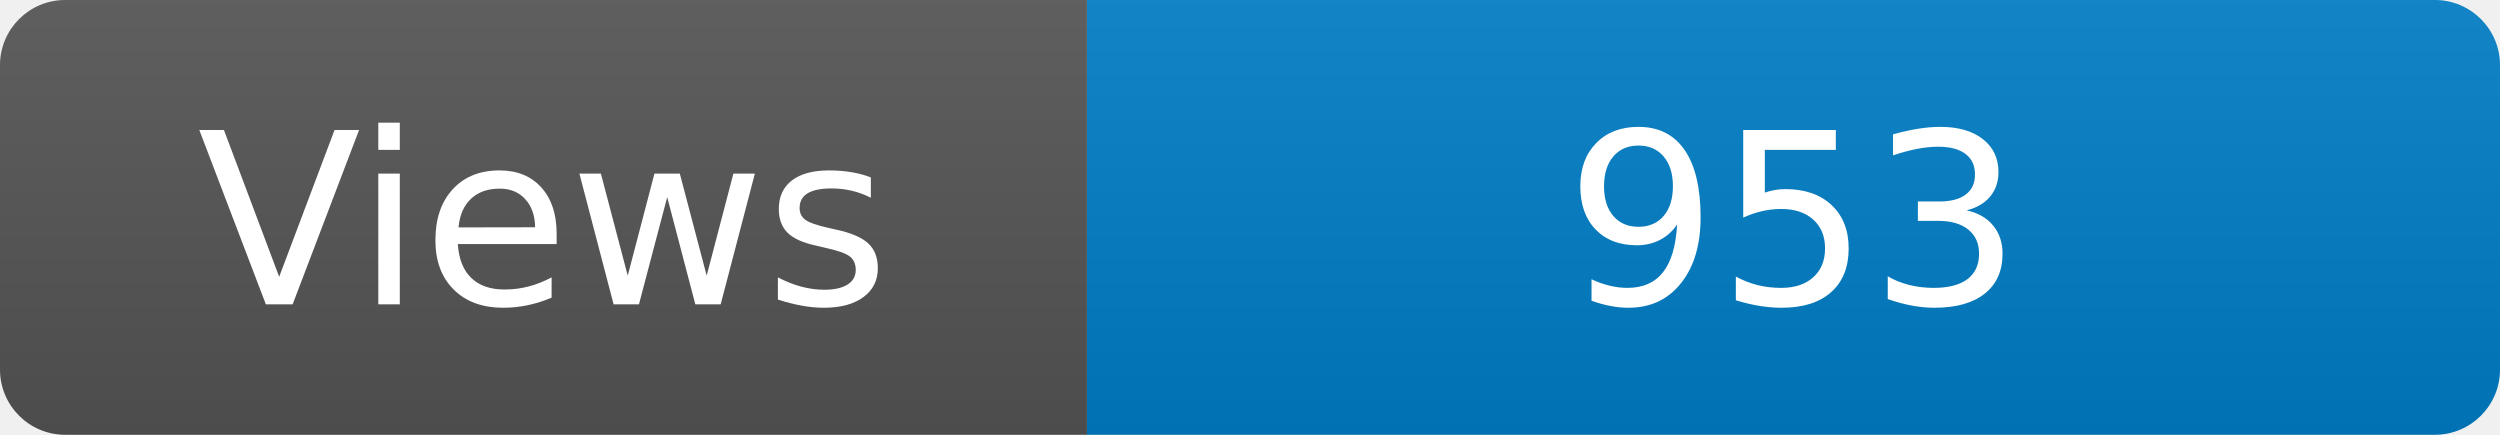
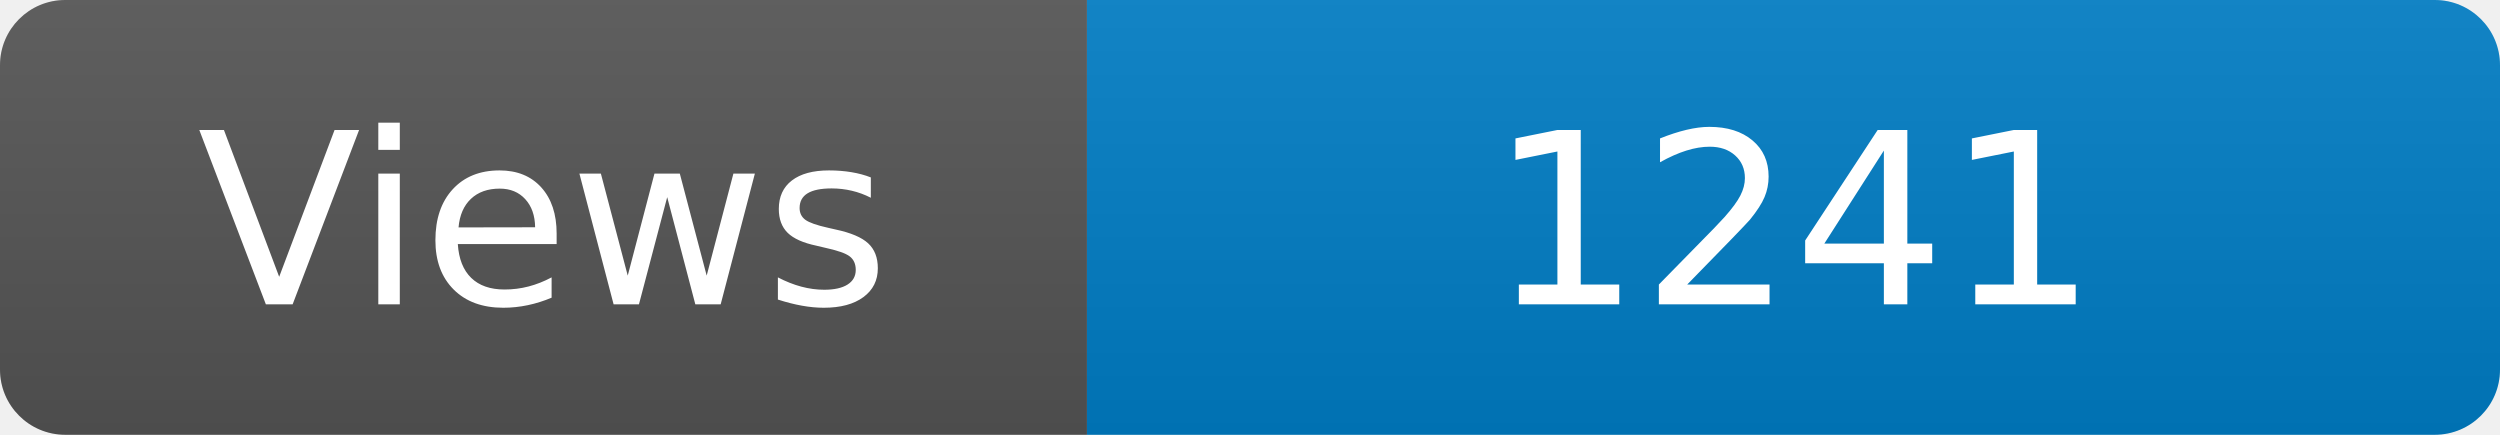
<svg xmlns="http://www.w3.org/2000/svg" width="115" height="20" role="img" aria-label="Maintained?: yes">
  <linearGradient id="s" x2="0" y2="100%">
    <stop offset="0" stop-color="#bbb" stop-opacity=".1" />
    <stop offset="1" stop-opacity=".1" />
  </linearGradient>
  <clipPath id="r">
    <rect width="115" height="20" rx="3" fill="#fff" />
  </clipPath>
  <g clip-path="url(#r)">
    <rect width="50" height="20" fill="#555" />
    <rect x="50" width="160" height="20" fill="#007ec6" />
    <rect width="115" height="20" fill="url(#s)" />
  </g>
  <g fill="#fff" text-anchor="middle" font-family="Verdana,Geneva,DejaVu Sans,sans-serif" font-size="110">
    <text x="250" y="140" transform="scale(.1)" fill="#fff">Views</text>
-     <text x="825" y="140" transform="scale(.1)" fill="#fff">953</text>
+     <text x="825" y="140" transform="scale(.1)" fill="#fff">1241</text>
  </g>
</svg>
